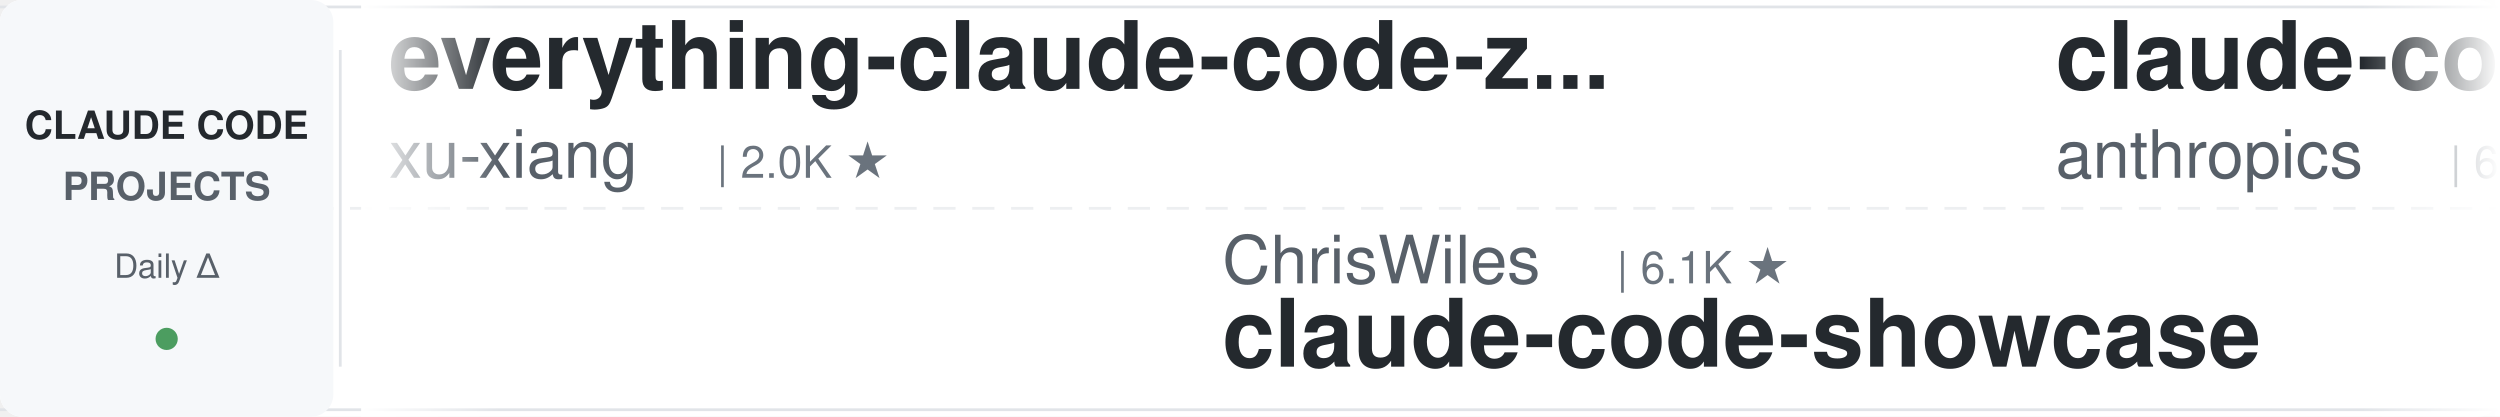
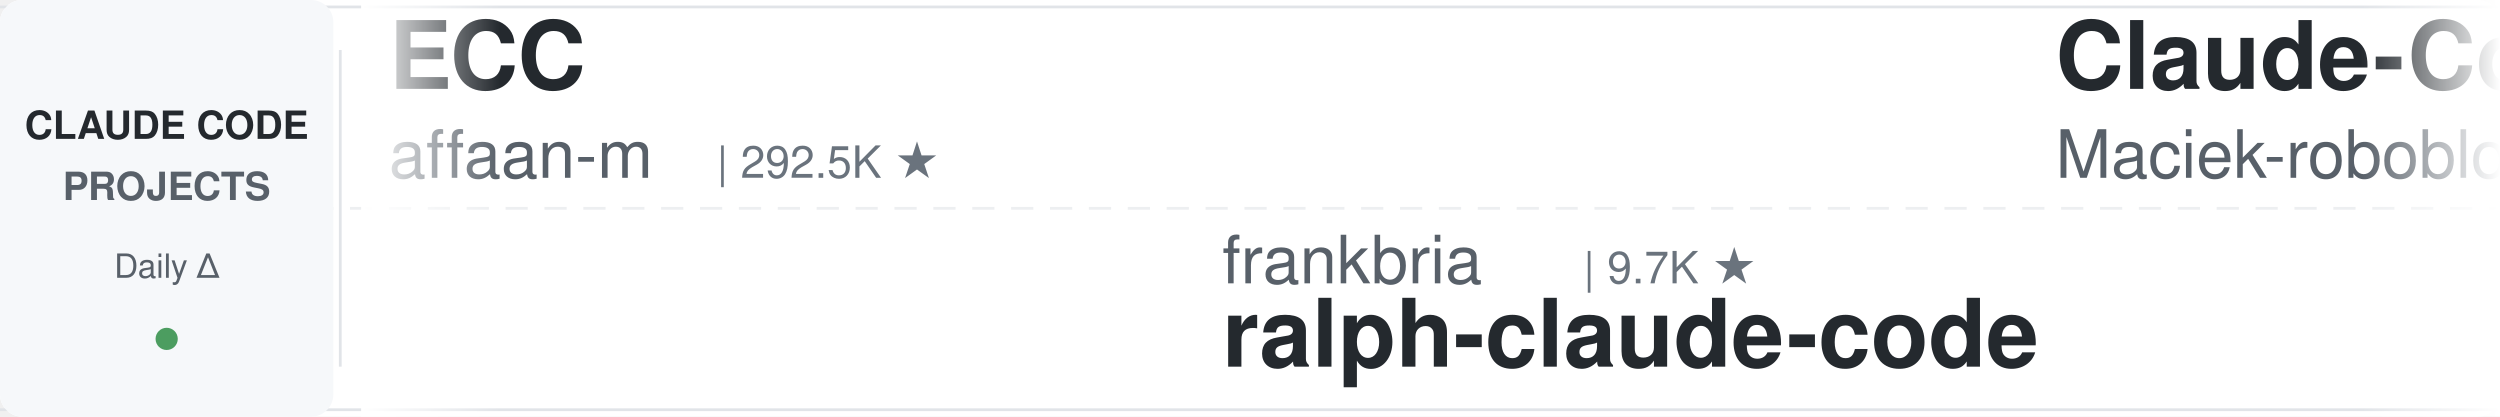
<svg xmlns="http://www.w3.org/2000/svg" width="900" height="150">
  <defs>
    <linearGradient id="leftFade" x1="0%" y1="0%" x2="100%" y2="0%">
      <stop offset="0%" style="stop-color:#ffffff;stop-opacity:1" />
      <stop offset="100%" style="stop-color:#ffffff;stop-opacity:0" />
    </linearGradient>
    <linearGradient id="rightFade" x1="0%" y1="0%" x2="100%" y2="0%">
      <stop offset="0%" style="stop-color:#ffffff;stop-opacity:0" />
      <stop offset="100%" style="stop-color:#ffffff;stop-opacity:1" />
    </linearGradient>
  </defs>
  <rect width="900" height="150" fill="#ffffff" rx="8" />
  <rect x="0" y="2" width="900" height="1" fill="#e1e4e8" />
  <rect x="0" y="147" width="900" height="1" fill="#e1e4e8" />
  <line x1="0" y1="75" x2="900" y2="75" stroke="#e1e4e8" stroke-width="1" stroke-dasharray="8 6" opacity="0.6" />
  <rect x="0" y="0" width="120" height="150" fill="#f6f8fa" rx="8" />
  <text x="60" y="50" font-family="-apple-system, BlinkMacSystemFont, 'Segoe UI', Helvetica, Arial, sans-serif" font-size="14" font-weight="600" fill="#24292e" text-anchor="middle">CLAUDE CODE</text>
  <text x="60" y="72" font-family="-apple-system, BlinkMacSystemFont, 'Segoe UI', Helvetica, Arial, sans-serif" font-size="14" font-weight="600" fill="#586069" text-anchor="middle">PROJECTS</text>
  <text x="60" y="100" font-family="-apple-system, BlinkMacSystemFont, 'Segoe UI', Helvetica, Arial, sans-serif" font-size="12" font-weight="500" fill="#586069" text-anchor="middle">Daily Δ</text>
  <circle cx="60" cy="122" r="4" fill="#22863a" opacity="0.8" />
  <rect x="122" y="18" width="1" height="114" fill="#e1e4e8" />
  <clipPath id="tickerClip">
    <rect x="130" y="0" width="770" height="150" />
  </clipPath>
  <g clip-path="url(#tickerClip)">
    <g id="tickerItems">
      <animateTransform attributeName="transform" attributeType="XML" type="translate" from="0 0" to="-3000 0" dur="54s" repeatCount="indefinite" />
      <g transform="translate(0, 0)">
-         <text x="140" y="32" font-family="-apple-system, BlinkMacSystemFont, 'Segoe UI', Helvetica, Arial, sans-serif" font-size="34" font-weight="600" fill="#24292e">everything-claude-code-z...</text>
-         <text x="140" y="64" font-family="-apple-system, BlinkMacSystemFont, 'Segoe UI', Helvetica, Arial, sans-serif" font-size="24" font-weight="400" fill="#586069">xu-xiang</text>
-         <text x="258" y="64" font-family="-apple-system, BlinkMacSystemFont, 'Segoe UI', Helvetica, Arial, sans-serif" font-size="16" font-weight="500" fill="#6a737d">| 2.0K ★</text>
+         <text x="140" y="32" font-family="-apple-system, BlinkMacSystemFont, 'Segoe UI', Helvetica, Arial, sans-serif" font-size="34" font-weight="600" fill="#24292e">ECC</text>
+         <text x="140" y="64" font-family="-apple-system, BlinkMacSystemFont, 'Segoe UI', Helvetica, Arial, sans-serif" font-size="24" font-weight="400" fill="#586069">affaan-m</text>
+         <text x="258" y="64" font-family="-apple-system, BlinkMacSystemFont, 'Segoe UI', Helvetica, Arial, sans-serif" font-size="16" font-weight="500" fill="#6a737d">| 292.5K ★</text>
      </g>
      <g transform="translate(300, 0)">
-         <text x="140" y="102" font-family="-apple-system, BlinkMacSystemFont, 'Segoe UI', Helvetica, Arial, sans-serif" font-size="24" font-weight="400" fill="#586069">ChrisWiles</text>
-         <text x="282" y="102" font-family="-apple-system, BlinkMacSystemFont, 'Segoe UI', Helvetica, Arial, sans-serif" font-size="16" font-weight="500" fill="#6a737d">| 6.1K ★</text>
-         <text x="140" y="132" font-family="-apple-system, BlinkMacSystemFont, 'Segoe UI', Helvetica, Arial, sans-serif" font-size="34" font-weight="600" fill="#24292e">claude-code-showcase</text>
+         <text x="140" y="102" font-family="-apple-system, BlinkMacSystemFont, 'Segoe UI', Helvetica, Arial, sans-serif" font-size="24" font-weight="400" fill="#586069">frankbria</text>
+         <text x="270" y="102" font-family="-apple-system, BlinkMacSystemFont, 'Segoe UI', Helvetica, Arial, sans-serif" font-size="16" font-weight="500" fill="#6a737d">| 9.7K ★</text>
+         <text x="140" y="132" font-family="-apple-system, BlinkMacSystemFont, 'Segoe UI', Helvetica, Arial, sans-serif" font-size="34" font-weight="600" fill="#24292e">ralph-claude-code</text>
      </g>
      <g transform="translate(600, 0)">
+         <text x="140" y="32" font-family="-apple-system, BlinkMacSystemFont, 'Segoe UI', Helvetica, Arial, sans-serif" font-size="34" font-weight="600" fill="#24292e">Claude-Code-Usage-Monito...</text>
+         <text x="140" y="64" font-family="-apple-system, BlinkMacSystemFont, 'Segoe UI', Helvetica, Arial, sans-serif" font-size="24" font-weight="400" fill="#586069">Maciek-roboblog</text>
+         <text x="342" y="64" font-family="-apple-system, BlinkMacSystemFont, 'Segoe UI', Helvetica, Arial, sans-serif" font-size="16" font-weight="500" fill="#6a737d">| 8.8K ★</text>
+       </g>
+       <g transform="translate(900, 0)">
+         <text x="140" y="102" font-family="-apple-system, BlinkMacSystemFont, 'Segoe UI', Helvetica, Arial, sans-serif" font-size="24" font-weight="400" fill="#586069">diet103</text>
+         <text x="246" y="102" font-family="-apple-system, BlinkMacSystemFont, 'Segoe UI', Helvetica, Arial, sans-serif" font-size="16" font-weight="500" fill="#6a737d">| 10.0K ★</text>
+         <text x="140" y="132" font-family="-apple-system, BlinkMacSystemFont, 'Segoe UI', Helvetica, Arial, sans-serif" font-size="34" font-weight="600" fill="#24292e">claude-code-infrastructu...</text>
+       </g>
+       <g transform="translate(1200, 0)">
+         <text x="140" y="32" font-family="-apple-system, BlinkMacSystemFont, 'Segoe UI', Helvetica, Arial, sans-serif" font-size="34" font-weight="600" fill="#24292e">claude-code-history-view...</text>
+         <text x="140" y="64" font-family="-apple-system, BlinkMacSystemFont, 'Segoe UI', Helvetica, Arial, sans-serif" font-size="24" font-weight="400" fill="#586069">jhlee0409</text>
+         <text x="270" y="64" font-family="-apple-system, BlinkMacSystemFont, 'Segoe UI', Helvetica, Arial, sans-serif" font-size="16" font-weight="500" fill="#6a737d">| 2.3K ★</text>
+       </g>
+       <g transform="translate(1500, 0)">
+         <text x="140" y="102" font-family="-apple-system, BlinkMacSystemFont, 'Segoe UI', Helvetica, Arial, sans-serif" font-size="24" font-weight="400" fill="#586069">digitalsamba</text>
+         <text x="306" y="102" font-family="-apple-system, BlinkMacSystemFont, 'Segoe UI', Helvetica, Arial, sans-serif" font-size="16" font-weight="500" fill="#6a737d">| 2.4K ★</text>
+         <text x="140" y="132" font-family="-apple-system, BlinkMacSystemFont, 'Segoe UI', Helvetica, Arial, sans-serif" font-size="34" font-weight="600" fill="#24292e">claude-code-video-toolki...</text>
+       </g>
+       <g transform="translate(1800, 0)">
+         <text x="140" y="32" font-family="-apple-system, BlinkMacSystemFont, 'Segoe UI', Helvetica, Arial, sans-serif" font-size="34" font-weight="600" fill="#24292e">claude-coder</text>
+         <text x="140" y="64" font-family="-apple-system, BlinkMacSystemFont, 'Segoe UI', Helvetica, Arial, sans-serif" font-size="24" font-weight="400" fill="#586069">kodu-ai</text>
+         <text x="246" y="64" font-family="-apple-system, BlinkMacSystemFont, 'Segoe UI', Helvetica, Arial, sans-serif" font-size="16" font-weight="500" fill="#6a737d">| 5.2K ★</text>
+       </g>
+       <g transform="translate(2100, 0)">
+         <text x="140" y="102" font-family="-apple-system, BlinkMacSystemFont, 'Segoe UI', Helvetica, Arial, sans-serif" font-size="24" font-weight="400" fill="#586069">Windy3f3f3f3f</text>
+         <text x="318" y="102" font-family="-apple-system, BlinkMacSystemFont, 'Segoe UI', Helvetica, Arial, sans-serif" font-size="16" font-weight="500" fill="#6a737d">| 3.8K ★</text>
+         <text x="140" y="132" font-family="-apple-system, BlinkMacSystemFont, 'Segoe UI', Helvetica, Arial, sans-serif" font-size="34" font-weight="600" fill="#24292e">how-claude-code-works</text>
+       </g>
+       <g transform="translate(2400, 0)">
        <text x="140" y="32" font-family="-apple-system, BlinkMacSystemFont, 'Segoe UI', Helvetica, Arial, sans-serif" font-size="34" font-weight="600" fill="#24292e">claude-code-security-rev...</text>
        <text x="140" y="64" font-family="-apple-system, BlinkMacSystemFont, 'Segoe UI', Helvetica, Arial, sans-serif" font-size="24" font-weight="400" fill="#586069">anthropics</text>
        <text x="282" y="64" font-family="-apple-system, BlinkMacSystemFont, 'Segoe UI', Helvetica, Arial, sans-serif" font-size="16" font-weight="500" fill="#6a737d">| 6.6K ★</text>
      </g>
-       <g transform="translate(900, 0)">
-         <text x="140" y="102" font-family="-apple-system, BlinkMacSystemFont, 'Segoe UI', Helvetica, Arial, sans-serif" font-size="24" font-weight="400" fill="#586069">OneRedOak</text>
-         <text x="270" y="102" font-family="-apple-system, BlinkMacSystemFont, 'Segoe UI', Helvetica, Arial, sans-serif" font-size="16" font-weight="500" fill="#6a737d">| 3.9K ★</text>
-         <text x="140" y="132" font-family="-apple-system, BlinkMacSystemFont, 'Segoe UI', Helvetica, Arial, sans-serif" font-size="34" font-weight="600" fill="#24292e">claude-code-workflows</text>
-       </g>
-       <g transform="translate(1200, 0)">
-         <text x="140" y="32" font-family="-apple-system, BlinkMacSystemFont, 'Segoe UI', Helvetica, Arial, sans-serif" font-size="34" font-weight="600" fill="#24292e">claude-code-rev</text>
-         <text x="140" y="64" font-family="-apple-system, BlinkMacSystemFont, 'Segoe UI', Helvetica, Arial, sans-serif" font-size="24" font-weight="400" fill="#586069">oboard</text>
-         <text x="234" y="64" font-family="-apple-system, BlinkMacSystemFont, 'Segoe UI', Helvetica, Arial, sans-serif" font-size="16" font-weight="500" fill="#6a737d">| 3.3K ★</text>
-       </g>
-       <g transform="translate(1500, 0)">
-         <text x="140" y="102" font-family="-apple-system, BlinkMacSystemFont, 'Segoe UI', Helvetica, Arial, sans-serif" font-size="24" font-weight="400" fill="#586069">pedrohcgs</text>
-         <text x="270" y="102" font-family="-apple-system, BlinkMacSystemFont, 'Segoe UI', Helvetica, Arial, sans-serif" font-size="16" font-weight="500" fill="#6a737d">| 1.7K ★</text>
-         <text x="140" y="132" font-family="-apple-system, BlinkMacSystemFont, 'Segoe UI', Helvetica, Arial, sans-serif" font-size="34" font-weight="600" fill="#24292e">claude-code-my-workflow</text>
-       </g>
-       <g transform="translate(1800, 0)">
-         <text x="140" y="32" font-family="-apple-system, BlinkMacSystemFont, 'Segoe UI', Helvetica, Arial, sans-serif" font-size="34" font-weight="600" fill="#24292e">Auto-claude-code-researc...</text>
-         <text x="140" y="64" font-family="-apple-system, BlinkMacSystemFont, 'Segoe UI', Helvetica, Arial, sans-serif" font-size="24" font-weight="400" fill="#586069">wanshuiyin</text>
-         <text x="282" y="64" font-family="-apple-system, BlinkMacSystemFont, 'Segoe UI', Helvetica, Arial, sans-serif" font-size="16" font-weight="500" fill="#6a737d">| 18.3K ★</text>
-       </g>
-       <g transform="translate(2100, 0)">
-         <text x="140" y="102" font-family="-apple-system, BlinkMacSystemFont, 'Segoe UI', Helvetica, Arial, sans-serif" font-size="24" font-weight="400" fill="#586069">Alishahryar1</text>
-         <text x="306" y="102" font-family="-apple-system, BlinkMacSystemFont, 'Segoe UI', Helvetica, Arial, sans-serif" font-size="16" font-weight="500" fill="#6a737d">| 64.7K ★</text>
-         <text x="140" y="132" font-family="-apple-system, BlinkMacSystemFont, 'Segoe UI', Helvetica, Arial, sans-serif" font-size="34" font-weight="600" fill="#24292e">free-claude-code</text>
-       </g>
-       <g transform="translate(2400, 0)">
-         <text x="140" y="32" font-family="-apple-system, BlinkMacSystemFont, 'Segoe UI', Helvetica, Arial, sans-serif" font-size="34" font-weight="600" fill="#24292e">claude-code-hub</text>
-         <text x="140" y="64" font-family="-apple-system, BlinkMacSystemFont, 'Segoe UI', Helvetica, Arial, sans-serif" font-size="24" font-weight="400" fill="#586069">ding113</text>
-         <text x="246" y="64" font-family="-apple-system, BlinkMacSystemFont, 'Segoe UI', Helvetica, Arial, sans-serif" font-size="16" font-weight="500" fill="#6a737d">| 3.4K ★</text>
-       </g>
      <g transform="translate(2700, 0)">
-         <text x="140" y="102" font-family="-apple-system, BlinkMacSystemFont, 'Segoe UI', Helvetica, Arial, sans-serif" font-size="24" font-weight="400" fill="#586069">simonw</text>
-         <text x="234" y="102" font-family="-apple-system, BlinkMacSystemFont, 'Segoe UI', Helvetica, Arial, sans-serif" font-size="16" font-weight="500" fill="#6a737d">| 1.7K ★</text>
-         <text x="140" y="132" font-family="-apple-system, BlinkMacSystemFont, 'Segoe UI', Helvetica, Arial, sans-serif" font-size="34" font-weight="600" fill="#24292e">claude-code-transcripts</text>
+         <text x="140" y="102" font-family="-apple-system, BlinkMacSystemFont, 'Segoe UI', Helvetica, Arial, sans-serif" font-size="24" font-weight="400" fill="#586069">lintsinghua</text>
+         <text x="294" y="102" font-family="-apple-system, BlinkMacSystemFont, 'Segoe UI', Helvetica, Arial, sans-serif" font-size="16" font-weight="500" fill="#6a737d">| 4.3K ★</text>
+         <text x="140" y="132" font-family="-apple-system, BlinkMacSystemFont, 'Segoe UI', Helvetica, Arial, sans-serif" font-size="34" font-weight="600" fill="#24292e">claude-code-book</text>
      </g>
      <g transform="translate(3000, 0)">
-         <text x="140" y="32" font-family="-apple-system, BlinkMacSystemFont, 'Segoe UI', Helvetica, Arial, sans-serif" font-size="34" font-weight="600" fill="#24292e">everything-claude-code-z...</text>
-         <text x="140" y="64" font-family="-apple-system, BlinkMacSystemFont, 'Segoe UI', Helvetica, Arial, sans-serif" font-size="24" font-weight="400" fill="#586069">xu-xiang</text>
-         <text x="258" y="64" font-family="-apple-system, BlinkMacSystemFont, 'Segoe UI', Helvetica, Arial, sans-serif" font-size="16" font-weight="500" fill="#6a737d">| 2.0K ★</text>
+         <text x="140" y="32" font-family="-apple-system, BlinkMacSystemFont, 'Segoe UI', Helvetica, Arial, sans-serif" font-size="34" font-weight="600" fill="#24292e">ECC</text>
+         <text x="140" y="64" font-family="-apple-system, BlinkMacSystemFont, 'Segoe UI', Helvetica, Arial, sans-serif" font-size="24" font-weight="400" fill="#586069">affaan-m</text>
+         <text x="258" y="64" font-family="-apple-system, BlinkMacSystemFont, 'Segoe UI', Helvetica, Arial, sans-serif" font-size="16" font-weight="500" fill="#6a737d">| 292.5K ★</text>
      </g>
      <g transform="translate(3300, 0)">
-         <text x="140" y="102" font-family="-apple-system, BlinkMacSystemFont, 'Segoe UI', Helvetica, Arial, sans-serif" font-size="24" font-weight="400" fill="#586069">ChrisWiles</text>
-         <text x="282" y="102" font-family="-apple-system, BlinkMacSystemFont, 'Segoe UI', Helvetica, Arial, sans-serif" font-size="16" font-weight="500" fill="#6a737d">| 6.1K ★</text>
-         <text x="140" y="132" font-family="-apple-system, BlinkMacSystemFont, 'Segoe UI', Helvetica, Arial, sans-serif" font-size="34" font-weight="600" fill="#24292e">claude-code-showcase</text>
+         <text x="140" y="102" font-family="-apple-system, BlinkMacSystemFont, 'Segoe UI', Helvetica, Arial, sans-serif" font-size="24" font-weight="400" fill="#586069">frankbria</text>
+         <text x="270" y="102" font-family="-apple-system, BlinkMacSystemFont, 'Segoe UI', Helvetica, Arial, sans-serif" font-size="16" font-weight="500" fill="#6a737d">| 9.7K ★</text>
+         <text x="140" y="132" font-family="-apple-system, BlinkMacSystemFont, 'Segoe UI', Helvetica, Arial, sans-serif" font-size="34" font-weight="600" fill="#24292e">ralph-claude-code</text>
      </g>
      <g transform="translate(3600, 0)">
-         <text x="140" y="32" font-family="-apple-system, BlinkMacSystemFont, 'Segoe UI', Helvetica, Arial, sans-serif" font-size="34" font-weight="600" fill="#24292e">claude-code-security-rev...</text>
-         <text x="140" y="64" font-family="-apple-system, BlinkMacSystemFont, 'Segoe UI', Helvetica, Arial, sans-serif" font-size="24" font-weight="400" fill="#586069">anthropics</text>
-         <text x="282" y="64" font-family="-apple-system, BlinkMacSystemFont, 'Segoe UI', Helvetica, Arial, sans-serif" font-size="16" font-weight="500" fill="#6a737d">| 6.6K ★</text>
+         <text x="140" y="32" font-family="-apple-system, BlinkMacSystemFont, 'Segoe UI', Helvetica, Arial, sans-serif" font-size="34" font-weight="600" fill="#24292e">Claude-Code-Usage-Monito...</text>
+         <text x="140" y="64" font-family="-apple-system, BlinkMacSystemFont, 'Segoe UI', Helvetica, Arial, sans-serif" font-size="24" font-weight="400" fill="#586069">Maciek-roboblog</text>
+         <text x="342" y="64" font-family="-apple-system, BlinkMacSystemFont, 'Segoe UI', Helvetica, Arial, sans-serif" font-size="16" font-weight="500" fill="#6a737d">| 8.8K ★</text>
      </g>
      <g transform="translate(3900, 0)">
-         <text x="140" y="102" font-family="-apple-system, BlinkMacSystemFont, 'Segoe UI', Helvetica, Arial, sans-serif" font-size="24" font-weight="400" fill="#586069">OneRedOak</text>
-         <text x="270" y="102" font-family="-apple-system, BlinkMacSystemFont, 'Segoe UI', Helvetica, Arial, sans-serif" font-size="16" font-weight="500" fill="#6a737d">| 3.9K ★</text>
-         <text x="140" y="132" font-family="-apple-system, BlinkMacSystemFont, 'Segoe UI', Helvetica, Arial, sans-serif" font-size="34" font-weight="600" fill="#24292e">claude-code-workflows</text>
+         <text x="140" y="102" font-family="-apple-system, BlinkMacSystemFont, 'Segoe UI', Helvetica, Arial, sans-serif" font-size="24" font-weight="400" fill="#586069">diet103</text>
+         <text x="246" y="102" font-family="-apple-system, BlinkMacSystemFont, 'Segoe UI', Helvetica, Arial, sans-serif" font-size="16" font-weight="500" fill="#6a737d">| 10.0K ★</text>
+         <text x="140" y="132" font-family="-apple-system, BlinkMacSystemFont, 'Segoe UI', Helvetica, Arial, sans-serif" font-size="34" font-weight="600" fill="#24292e">claude-code-infrastructu...</text>
      </g>
    </g>
  </g>
  <rect x="130" y="0" width="50" height="150" fill="url(#leftFade)" />
  <rect x="850" y="0" width="50" height="150" fill="url(#rightFade)" />
</svg>
